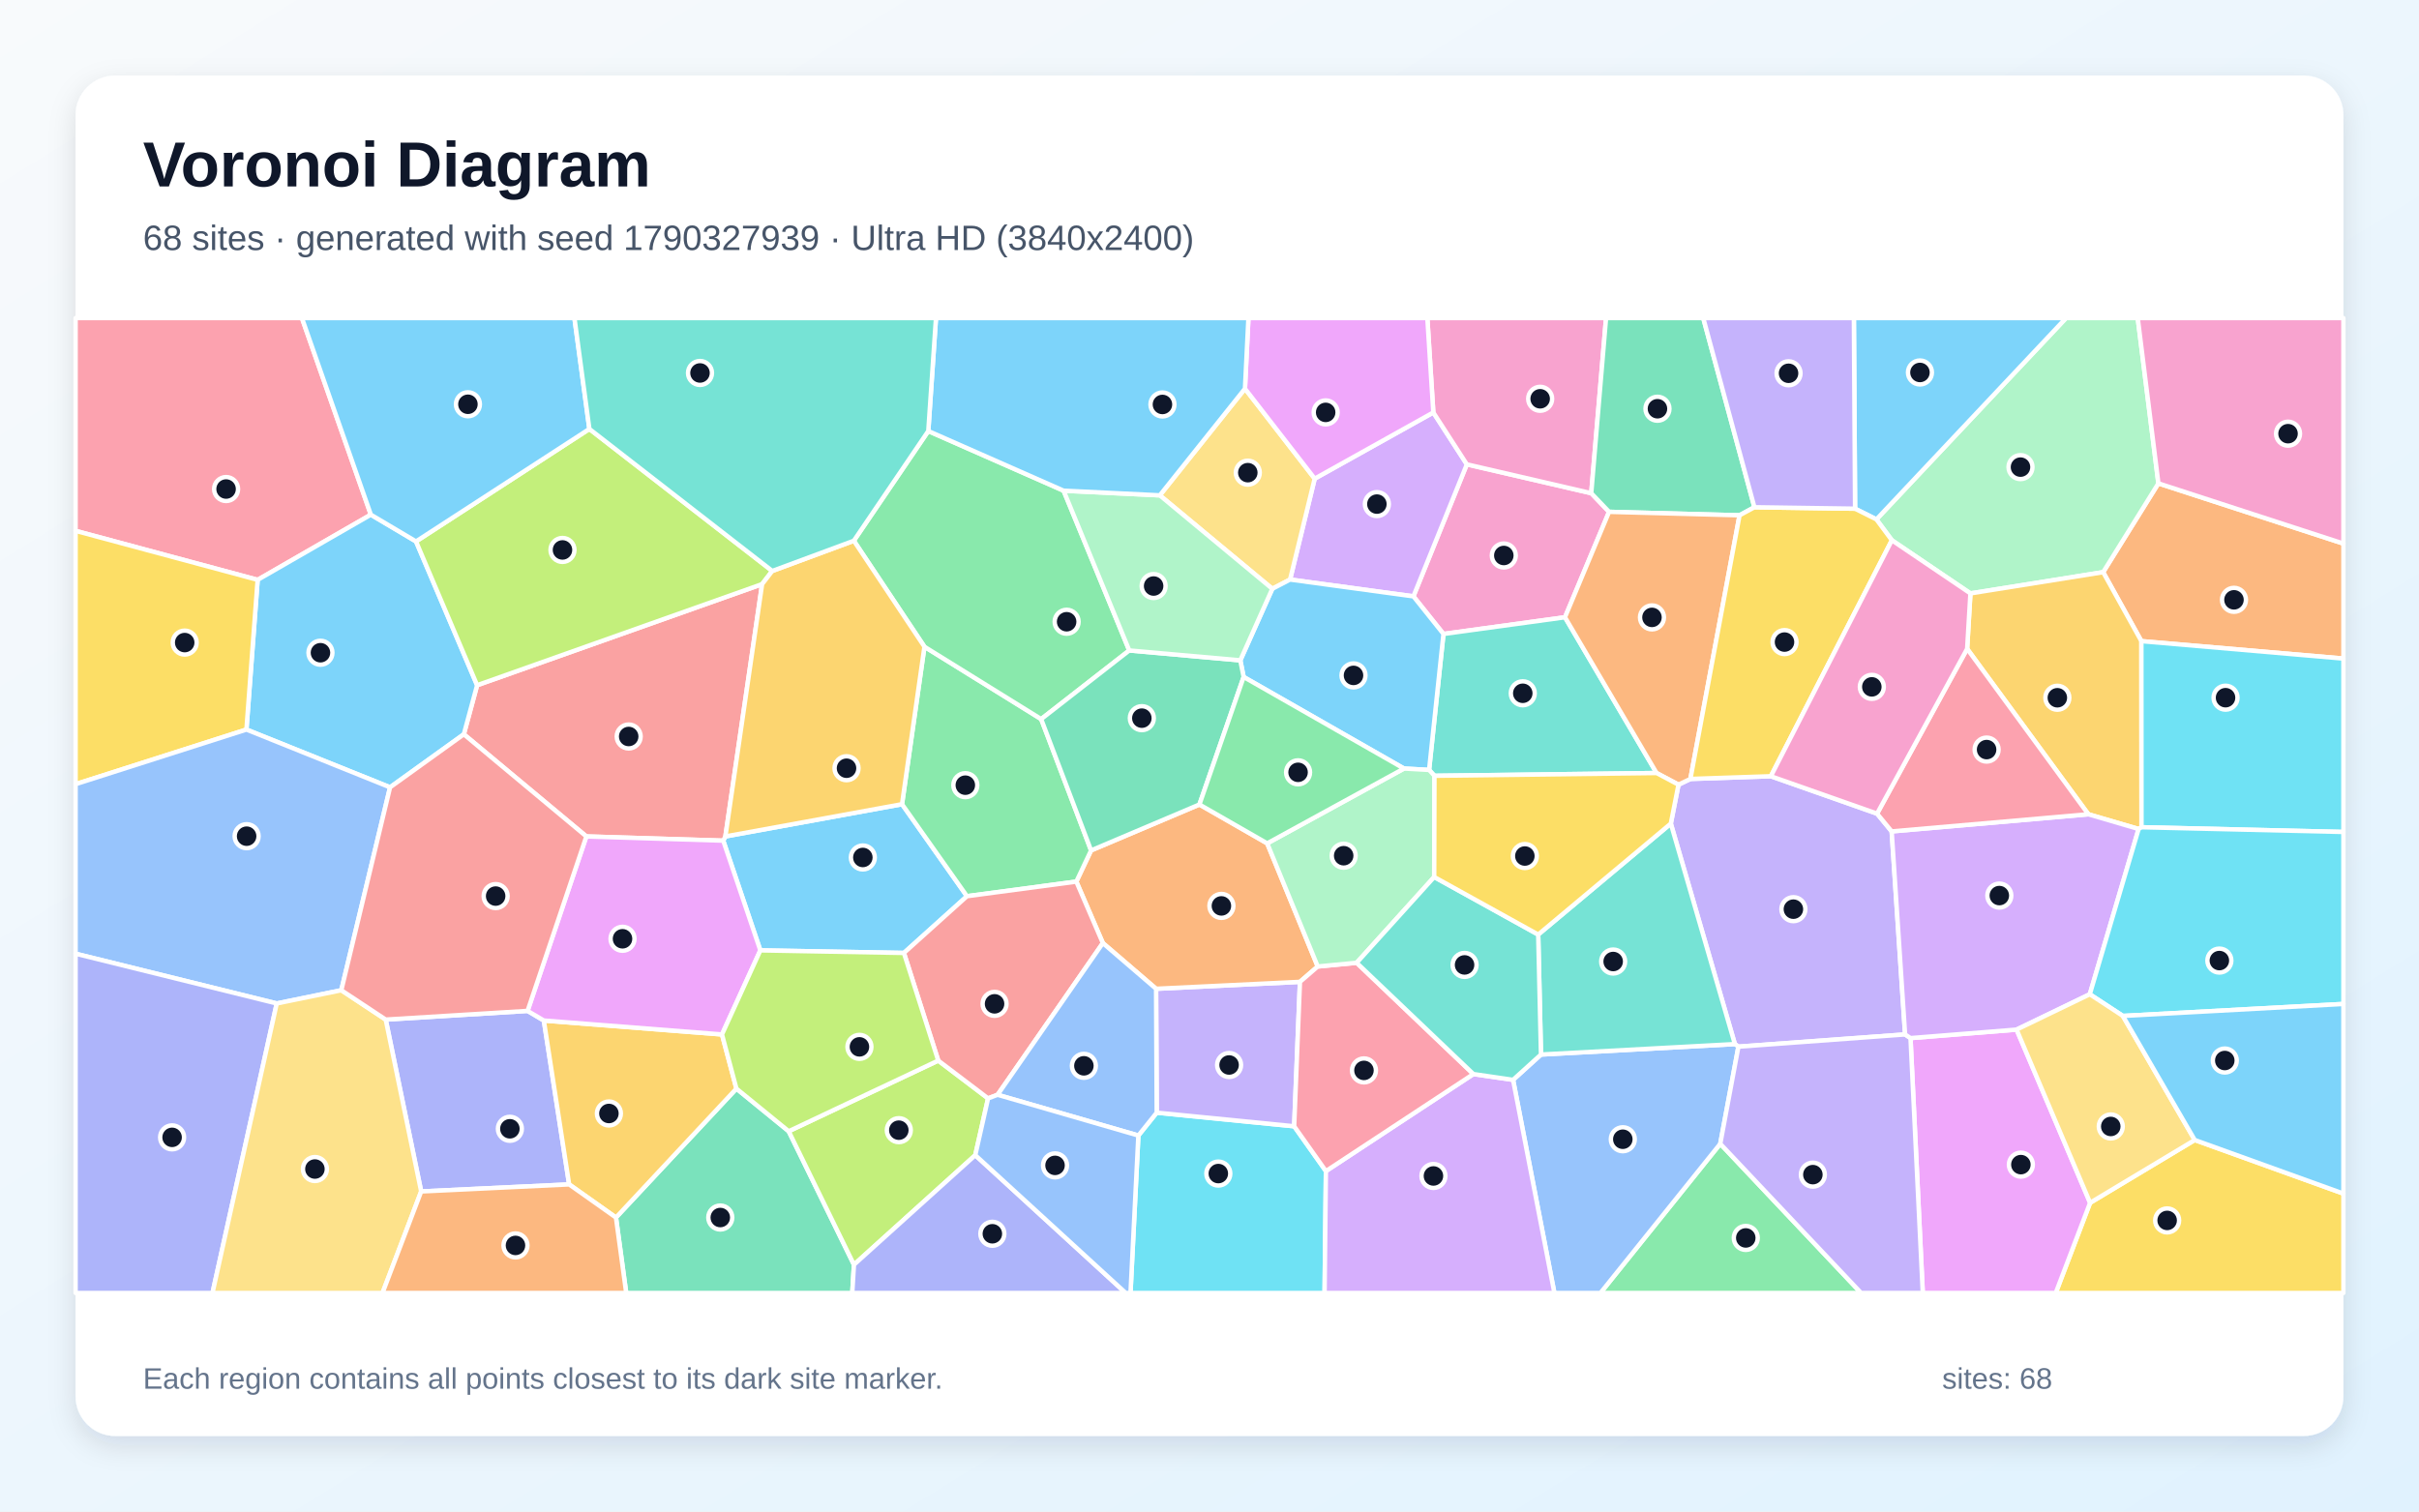
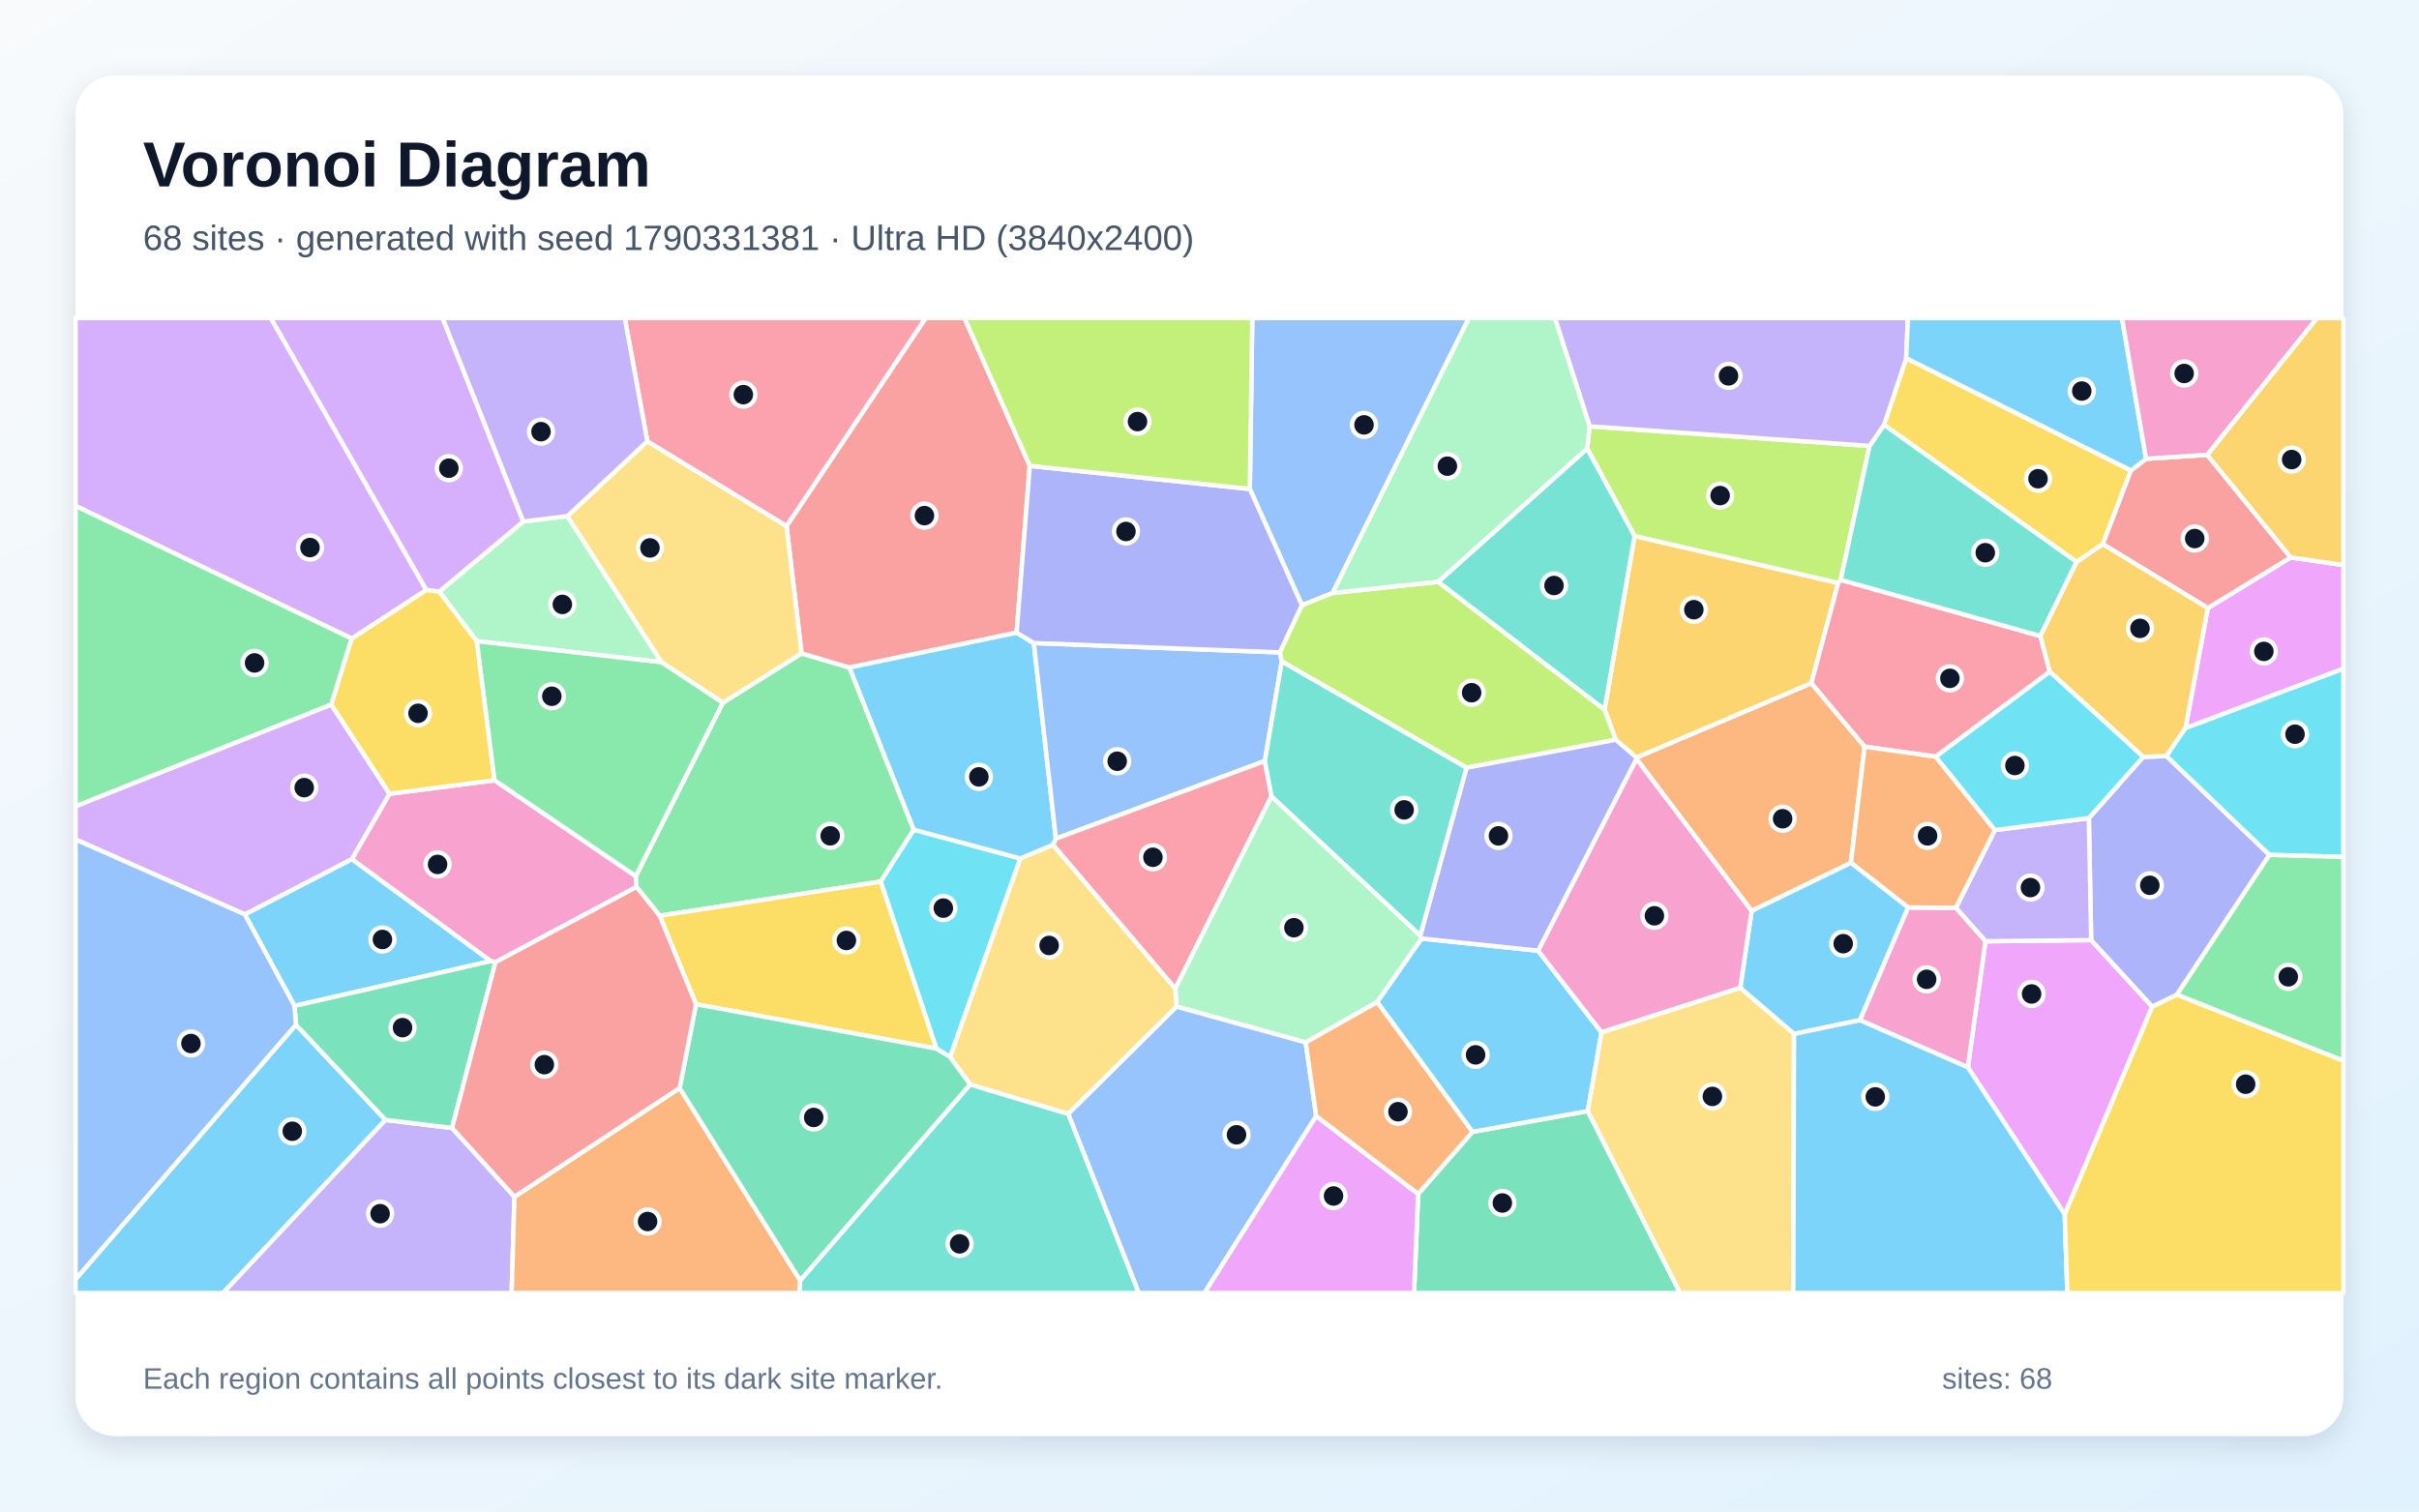
<svg xmlns="http://www.w3.org/2000/svg" width="3840" height="2400" viewBox="0 0 3840 2400" role="img" aria-labelledby="title description">
  <defs>
    <linearGradient id="background" x1="0" y1="0" x2="1" y2="1">
      <stop stop-color="#F8FAFC" />
      <stop offset="1" stop-color="#E0F2FE" />
    </linearGradient>
    <filter id="shadow" x="-5%" y="-5%" width="110%" height="110%">
      <feDropShadow dx="0" dy="15" stdDeviation="22" flood-color="#0F172A" flood-opacity=".12" />
    </filter>
  </defs>
  <rect width="3840" height="2400" fill="url(#background)" />
  <rect x="120" y="120" width="3600" height="2160" rx="63" fill="#FFFFFF" filter="url(#shadow)" />
  <g font-family="Arial, sans-serif">
    <text x="227" y="296" font-size="101" font-weight="700" fill="#0F172A">Voronoi Diagram</text>
-     <text x="227" y="397" font-size="56" fill="#475569">68 sites · generated with seed 1790327939 · Ultra HD (3840x2400)</text>
+     <text x="227" y="397" font-size="56" fill="#475569">68 sites · generated with seed 1790331381 · Ultra HD (3840x2400)</text>
  </g>
  <g stroke="#FFFFFF" stroke-width="7" stroke-linejoin="round">
-     <polygon points="1431.9,1276.9 1535.0,1423.0 1434.9,1513.1 1207.0,1509.0 1148.1,1334.8 1151.5,1328.1" fill="#38BDF8" fill-opacity="0.65" />
-     <polygon points="2664.5,1245.9 2683.4,1236.8 2811.1,1232.5 2979.7,1291.9 3002.9,1320.1 3024.2,1642.5 2759.6,1661.9 2754.0,1657.8 2652.3,1307.7" fill="#A78BFA" fill-opacity="0.65" />
-     <polygon points="2526.0,783.1 2554.3,812.7 2484.3,980.1 2291.4,1006.6 2243.7,946.9 2328.5,737.3" fill="#F472B6" fill-opacity="0.65" />
-     <polygon points="3399.3,1018.0 3338.6,908.5 3426.3,767.5 3720.0,863.1 3720.0,1045.7" fill="#FB923C" fill-opacity="0.65" />
-     <polygon points="3317.9,1909.8 3484.0,1810.1 3720.0,1895.2 3720.0,2053.0 3263.3,2053.0" fill="#FACC15" fill-opacity="0.65" />
-     <polygon points="2730.8,1816.1 2954.4,2053.0 2540.6,2053.0" fill="#4ADE80" fill-opacity="0.65" />
-     <polygon points="2277.1,1231.8 2268.6,1222.5 2291.4,1006.6 2484.3,980.1 2629.7,1227.4" fill="#2DD4BF" fill-opacity="0.65" />
-     <polygon points="2401.9,1714.6 2446.2,1674.4 2754.0,1657.8 2759.6,1661.9 2730.8,1816.1 2540.6,2053.0 2467.5,2053.0" fill="#60A5FA" fill-opacity="0.65" />
-     <polygon points="3032.8,1648.3 3201.2,1634.8 3317.9,1909.8 3263.3,2053.0 3052.3,2053.0" fill="#E879F9" fill-opacity="0.65" />
-     <polygon points="977.8,1933.2 1169.0,1728.5 1252.0,1796.2 1355.6,2008.1 1352.9,2053.0 994.1,2053.0" fill="#34D399" fill-opacity="0.65" />
-     <polygon points="930.8,1328.1 736.3,1165.9 757.4,1088.0 1209.8,927.5 1151.5,1328.1 1148.1,1334.8" fill="#F87171" fill-opacity="0.65" />
-     <polygon points="668.6,1891.8 612.3,1618.9 837.5,1605.1 863.3,1620.4 903.5,1880.6" fill="#818CF8" fill-opacity="0.65" />
-     <polygon points="903.5,1880.6 863.3,1620.4 1146.1,1642.5 1169.0,1728.5 977.8,1933.2" fill="#FBBF24" fill-opacity="0.65" />
-     <polygon points="1548.2,1834.2 1355.6,2008.1 1252.0,1796.2 1489.4,1684.0 1568.5,1744.0" fill="#A3E635" fill-opacity="0.65" />
-     <polygon points="2275.3,654.9 2328.5,737.3 2243.7,946.9 2047.9,920.2 2087.0,760.0" fill="#C084FC" fill-opacity="0.65" />
-     <polygon points="588.7,817.2 409.0,920.7 120.0,842.9 120.0,505.0 479.3,505.0" fill="#FB7185" fill-opacity="0.65" />
-     <polygon points="1807.1,1803.0 1836.2,1766.7 2054.4,1788.3 2104.8,1859.5 2102.7,2053.0 1794.6,2053.0" fill="#22D3EE" fill-opacity="0.65" />
-     <polygon points="3426.3,767.5 3338.6,908.5 3127.9,942.2 3003.2,857.8 2978.7,824.7 3279.7,505.0 3393.5,505.0" fill="#86EFAC" fill-opacity="0.65" />
-     <polygon points="1976.3,617.1 2087.0,760.0 2047.9,920.2 2019.7,934.9 1841.1,786.5" fill="#FCD34D" fill-opacity="0.65" />
-     <polygon points="2268.6,1222.5 2228.7,1220.3 1974.2,1074.9 1968.9,1048.5 2019.7,934.9 2047.9,920.2 2243.7,946.9 2291.4,1006.6" fill="#38BDF8" fill-opacity="0.65" />
-     <polygon points="619.2,1250.1 391.2,1158.4 409.0,920.7 588.7,817.2 660.4,859.7 757.4,1088.0 736.3,1165.9" fill="#38BDF8" fill-opacity="0.65" />
-     <polygon points="2054.4,1788.3 1836.2,1766.7 1835.2,1570.0 2063.6,1559.0" fill="#A78BFA" fill-opacity="0.65" />
-     <polygon points="2526.0,783.1 2328.5,737.3 2275.3,654.9 2265.8,505.0 2549.5,505.0" fill="#F472B6" fill-opacity="0.65" />
-     <polygon points="1904.0,1277.4 2011.6,1339.1 2091.8,1534.6 2063.6,1559.0 1835.2,1570.0 1750.7,1497.4 1708.6,1399.8 1732.0,1350.3" fill="#FB923C" fill-opacity="0.65" />
-     <polygon points="409.0,920.7 391.2,1158.4 120.0,1245.1 120.0,842.9" fill="#FACC15" fill-opacity="0.65" />
-     <polygon points="1467.5,1026.9 1652.8,1141.8 1732.0,1350.3 1708.6,1399.8 1535.0,1423.0 1431.9,1276.9" fill="#4ADE80" fill-opacity="0.65" />
-     <polygon points="2446.2,1674.4 2441.8,1483.9 2652.3,1307.7 2754.0,1657.8" fill="#2DD4BF" fill-opacity="0.65" />
-     <polygon points="541.8,1572.3 439.3,1593.3 120.0,1514.3 120.0,1245.1 391.2,1158.4 619.2,1250.1" fill="#60A5FA" fill-opacity="0.65" />
-     <polygon points="2275.3,654.9 2087.0,760.0 1976.3,617.1 1981.8,505.0 2265.8,505.0" fill="#E879F9" fill-opacity="0.65" />
-     <polygon points="2785.0,805.4 2761.4,818.2 2554.3,812.7 2526.0,783.1 2549.5,505.0 2703.8,505.0" fill="#34D399" fill-opacity="0.65" />
-     <polygon points="1708.6,1399.8 1750.7,1497.4 1583.6,1738.3 1568.5,1744.0 1489.4,1684.0 1434.9,1513.1 1535.0,1423.0" fill="#F87171" fill-opacity="0.65" />
-     <polygon points="120.0,1514.3 439.3,1593.3 337.3,2053.0 120.0,2053.0" fill="#818CF8" fill-opacity="0.65" />
-     <polygon points="3399.5,1313.5 3394.9,1316.3 3315.1,1292.9 3122.7,1030.2 3127.9,942.2 3338.6,908.5 3399.3,1018.0" fill="#FBBF24" fill-opacity="0.65" />
-     <polygon points="1225.9,906.6 1209.8,927.5 757.4,1088.0 660.4,859.7 935.6,681.1" fill="#A3E635" fill-opacity="0.65" />
-     <polygon points="2104.8,1859.5 2338.9,1705.4 2401.9,1714.6 2467.5,2053.0 2102.7,2053.0" fill="#C084FC" fill-opacity="0.65" />
-     <polygon points="2338.9,1705.4 2104.8,1859.5 2054.4,1788.3 2063.6,1559.0 2091.8,1534.6 2153.6,1528.7" fill="#FB7185" fill-opacity="0.65" />
-     <polygon points="3399.5,1313.5 3399.3,1018.0 3720.0,1045.7 3720.0,1321.0" fill="#22D3EE" fill-opacity="0.65" />
-     <polygon points="2276.7,1392.5 2153.6,1528.7 2091.8,1534.6 2011.6,1339.1 2228.7,1220.3 2268.6,1222.5 2277.1,1231.8" fill="#86EFAC" fill-opacity="0.65" />
-     <polygon points="439.3,1593.3 541.8,1572.3 612.3,1618.9 668.6,1891.8 607.2,2053.0 337.3,2053.0" fill="#FCD34D" fill-opacity="0.65" />
-     <polygon points="935.6,681.1 660.4,859.7 588.7,817.2 479.3,505.0 911.9,505.0" fill="#38BDF8" fill-opacity="0.65" />
-     <polygon points="2978.7,824.7 2944.8,807.7 2942.9,505.0 3279.7,505.0" fill="#38BDF8" fill-opacity="0.65" />
-     <polygon points="2730.8,1816.1 2759.6,1661.9 3024.2,1642.5 3032.8,1648.3 3052.3,2053.0 2954.4,2053.0" fill="#A78BFA" fill-opacity="0.65" />
-     <polygon points="3426.3,767.5 3393.5,505.0 3720.0,505.0 3720.0,863.1" fill="#F472B6" fill-opacity="0.65" />
-     <polygon points="2761.4,818.2 2683.4,1236.8 2664.5,1245.9 2629.7,1227.4 2484.3,980.1 2554.3,812.7" fill="#FB923C" fill-opacity="0.65" />
-     <polygon points="2761.4,818.2 2785.0,805.4 2944.8,807.7 2978.7,824.7 3003.2,857.8 2811.1,1232.5 2683.4,1236.8" fill="#FACC15" fill-opacity="0.65" />
-     <polygon points="1473.6,684.4 1688.4,779.1 1792.6,1032.8 1652.8,1141.8 1467.5,1026.9 1355.4,858.6" fill="#4ADE80" fill-opacity="0.65" />
-     <polygon points="2338.9,1705.4 2153.6,1528.7 2276.7,1392.5 2441.8,1483.9 2446.2,1674.4 2401.9,1714.6" fill="#2DD4BF" fill-opacity="0.65" />
-     <polygon points="1583.6,1738.3 1750.7,1497.4 1835.2,1570.0 1836.2,1766.7 1807.1,1803.0" fill="#60A5FA" fill-opacity="0.65" />
-     <polygon points="1146.1,1642.5 863.3,1620.4 837.5,1605.1 930.8,1328.1 1148.1,1334.8 1207.0,1509.0" fill="#E879F9" fill-opacity="0.65" />
-     <polygon points="1652.8,1141.8 1792.6,1032.8 1968.9,1048.5 1974.2,1074.9 1904.0,1277.4 1732.0,1350.3" fill="#34D399" fill-opacity="0.65" />
-     <polygon points="837.5,1605.1 612.3,1618.9 541.8,1572.3 619.2,1250.1 736.3,1165.9 930.8,1328.1" fill="#F87171" fill-opacity="0.65" />
-     <polygon points="1355.6,2008.1 1548.2,1834.2 1787.0,2053.0 1352.9,2053.0" fill="#818CF8" fill-opacity="0.65" />
-     <polygon points="1225.9,906.6 1355.4,858.6 1467.5,1026.9 1431.9,1276.9 1151.5,1328.1 1209.8,927.5" fill="#FBBF24" fill-opacity="0.65" />
-     <polygon points="1489.4,1684.0 1252.0,1796.2 1169.0,1728.5 1146.1,1642.5 1207.0,1509.0 1434.9,1513.1" fill="#A3E635" fill-opacity="0.65" />
-     <polygon points="3317.4,1578.7 3201.2,1634.8 3032.8,1648.3 3024.2,1642.5 3002.9,1320.1 3315.1,1292.9 3394.9,1316.3" fill="#C084FC" fill-opacity="0.65" />
-     <polygon points="3122.7,1030.2 3315.1,1292.9 3002.9,1320.1 2979.7,1291.9" fill="#FB7185" fill-opacity="0.65" />
-     <polygon points="3369.9,1613.1 3317.4,1578.7 3394.9,1316.3 3399.5,1313.5 3720.0,1321.0 3720.0,1594.1" fill="#22D3EE" fill-opacity="0.65" />
-     <polygon points="1792.6,1032.8 1688.4,779.1 1841.1,786.5 2019.7,934.9 1968.9,1048.5" fill="#86EFAC" fill-opacity="0.65" />
-     <polygon points="3201.2,1634.8 3317.4,1578.7 3369.9,1613.1 3484.0,1810.1 3317.9,1909.8" fill="#FCD34D" fill-opacity="0.65" />
-     <polygon points="3484.0,1810.1 3369.9,1613.1 3720.0,1594.1 3720.0,1895.2" fill="#38BDF8" fill-opacity="0.65" />
-     <polygon points="1976.3,617.1 1841.1,786.5 1688.4,779.1 1473.6,684.4 1485.8,505.0 1981.8,505.0" fill="#38BDF8" fill-opacity="0.65" />
-     <polygon points="2944.8,807.7 2785.0,805.4 2703.8,505.0 2942.9,505.0" fill="#A78BFA" fill-opacity="0.65" />
-     <polygon points="3003.2,857.8 3127.9,942.2 3122.7,1030.2 2979.7,1291.9 2811.1,1232.5" fill="#F472B6" fill-opacity="0.65" />
-     <polygon points="668.6,1891.8 903.5,1880.6 977.8,1933.2 994.1,2053.0 607.2,2053.0" fill="#FB923C" fill-opacity="0.65" />
-     <polygon points="2441.8,1483.9 2276.7,1392.5 2277.1,1231.8 2629.7,1227.4 2664.5,1245.9 2652.3,1307.7" fill="#FACC15" fill-opacity="0.65" />
-     <polygon points="2011.6,1339.1 1904.0,1277.4 1974.2,1074.9 2228.7,1220.3" fill="#4ADE80" fill-opacity="0.65" />
-     <polygon points="1473.6,684.4 1355.4,858.6 1225.9,906.6 935.6,681.1 911.9,505.0 1485.8,505.0" fill="#2DD4BF" fill-opacity="0.65" />
-     <polygon points="1548.2,1834.2 1568.5,1744.0 1583.6,1738.3 1807.1,1803.0 1794.6,2053.0 1787.0,2053.0" fill="#60A5FA" fill-opacity="0.65" />
+     <polygon points="120.0,2031.1 469.8,1627.0 612.0,1778.2 354.1,2053.0 120.0,2053.0" fill="#38BDF8" fill-opacity="0.65" />
+     <polygon points="612.0,1778.2 717.6,1791.0 816.7,1900.2 812.2,2053.0 354.1,2053.0" fill="#A78BFA" fill-opacity="0.65" />
+     <polygon points="786.5,1527.8 778.9,1526.1 558.4,1364.2 618.2,1260.4 785.1,1238.9 1009.3,1391.1 1010.5,1408.3" fill="#F472B6" fill-opacity="0.65" />
+     <polygon points="2938.2,1370.0 2780.6,1446.4 2597.7,1205.0 2597.6,1202.8 2875.4,1084.7 2960.0,1185.5" fill="#FB923C" fill-opacity="0.65" />
+     <polygon points="525.7,1118.9 558.1,1013.9 676.7,936.6 697.4,939.2 756.9,1018.0 785.1,1238.9 618.2,1260.4" fill="#FACC15" fill-opacity="0.65" />
+     <polygon points="1450.6,1317.4 1398.0,1399.8 1047.2,1454.1 1010.5,1408.3 1009.3,1391.1 1147.4,1115.8 1272.4,1037.5 1348.5,1059.9" fill="#4ADE80" fill-opacity="0.65" />
+     <polygon points="1270.2,2033.0 1540.0,1721.8 1695.9,1768.6 1807.9,2053.0 1268.8,2053.0" fill="#2DD4BF" fill-opacity="0.65" />
+     <polygon points="2115.4,941.6 2066.8,961.1 1984.0,776.4 1987.9,505.0 2331.8,505.0" fill="#60A5FA" fill-opacity="0.65" />
+     <polygon points="3277.6,1928.2 3123.8,1694.7 3151.8,1494.5 3319.6,1492.7 3416.6,1598.4" fill="#E879F9" fill-opacity="0.65" />
+     <polygon points="2251.3,1895.7 2337.4,1797.2 2520.5,1764.1 2667.1,2053.0 2244.7,2053.0" fill="#34D399" fill-opacity="0.65" />
+     <polygon points="1634.7,739.7 1613.8,1004.6 1348.5,1059.9 1272.4,1037.5 1248.6,835.2 1469.3,505.0 1531.1,505.0" fill="#F87171" fill-opacity="0.65" />
+     <polygon points="3455.7,1579.5 3416.6,1598.4 3319.6,1492.7 3315.9,1299.0 3402.2,1201.8 3439.1,1200.4 3602.6,1357.4" fill="#818CF8" fill-opacity="0.65" />
+     <polygon points="2594.8,851.1 2918.1,925.5 2875.4,1084.7 2597.6,1202.8 2564.9,1174.6 2547.1,1126.7" fill="#FBBF24" fill-opacity="0.65" />
+     <polygon points="2519.6,712.2 2523.4,676.9 2967.8,708.0 2922.0,920.7 2918.1,925.5 2594.8,851.1" fill="#A3E635" fill-opacity="0.65" />
+     <polygon points="676.7,936.6 558.1,1013.9 120.0,803.3 120.0,505.0 430.0,505.0" fill="#C084FC" fill-opacity="0.65" />
+     <polygon points="3239.0,1009.9 3253.9,1066.6 3072.9,1201.5 2960.0,1185.5 2875.4,1084.7 2918.1,925.5 2922.0,920.7" fill="#FB7185" fill-opacity="0.65" />
+     <polygon points="1619.8,1363.1 1508.3,1678.5 1486.4,1665.0 1398.0,1399.8 1450.6,1317.4" fill="#22D3EE" fill-opacity="0.65" />
+     <polygon points="830.7,828.1 900.7,819.5 1050.3,1051.6 756.9,1018.0 697.4,939.2" fill="#86EFAC" fill-opacity="0.65" />
+     <polygon points="1027.6,700.6 1248.6,835.2 1272.4,1037.5 1147.4,1115.8 1050.3,1051.6 900.7,819.5" fill="#FCD34D" fill-opacity="0.65" />
+     <polygon points="1641.1,1021.0 1676.2,1331.6 1671.6,1341.6 1619.8,1363.1 1450.6,1317.4 1348.5,1059.9 1613.8,1004.6" fill="#38BDF8" fill-opacity="0.65" />
+     <polygon points="388.5,1451.8 558.4,1364.2 778.9,1526.1 467.5,1597.2" fill="#38BDF8" fill-opacity="0.65" />
+     <polygon points="3166.8,1318.0 3315.9,1299.0 3319.6,1492.7 3151.8,1494.5 3104.8,1441.4" fill="#A78BFA" fill-opacity="0.65" />
+     <polygon points="2952.4,1619.8 3028.9,1440.9 3104.8,1441.4 3151.8,1494.5 3123.8,1694.7" fill="#F472B6" fill-opacity="0.65" />
+     <polygon points="3072.9,1201.5 3166.8,1318.0 3104.8,1441.4 3028.9,1440.9 2938.2,1370.0 2960.0,1185.5" fill="#FB923C" fill-opacity="0.65" />
+     <polygon points="3382.8,746.9 3338.1,864.0 3296.5,892.3 2990.8,674.6 3026.0,568.7" fill="#FACC15" fill-opacity="0.65" />
+     <polygon points="558.1,1013.9 525.7,1118.9 120.0,1280.3 120.0,803.3" fill="#4ADE80" fill-opacity="0.65" />
+     <polygon points="2990.8,674.6 3296.5,892.3 3239.0,1009.9 2922.0,920.7 2967.8,708.0" fill="#2DD4BF" fill-opacity="0.65" />
+     <polygon points="2034.7,1050.3 2007.9,1208.3 1676.2,1331.6 1641.1,1021.0 2031.9,1035.9" fill="#60A5FA" fill-opacity="0.65" />
+     <polygon points="3469.3,1156.2 3504.8,965.5 3636.4,885.0 3720.0,897.2 3720.0,1061.8" fill="#E879F9" fill-opacity="0.65" />
+     <polygon points="717.6,1791.0 612.0,1778.2 469.8,1627.0 467.5,1597.2 778.9,1526.1 786.5,1527.8" fill="#34D399" fill-opacity="0.65" />
+     <polygon points="3406.8,728.5 3503.8,722.2 3636.4,885.0 3504.8,965.5 3338.1,864.0 3382.8,746.9" fill="#F87171" fill-opacity="0.65" />
+     <polygon points="2031.9,1035.9 1641.1,1021.0 1613.8,1004.6 1634.7,739.7 1984.0,776.4 2066.8,961.1" fill="#818CF8" fill-opacity="0.65" />
+     <polygon points="3504.8,965.5 3469.3,1156.2 3439.1,1200.4 3402.2,1201.8 3253.9,1066.6 3239.0,1009.9 3296.5,892.3 3338.1,864.0" fill="#FBBF24" fill-opacity="0.65" />
+     <polygon points="2328.0,1219.0 2034.7,1050.3 2031.9,1035.9 2066.8,961.1 2115.4,941.6 2283.0,923.7 2547.1,1126.7 2564.9,1174.6" fill="#A3E635" fill-opacity="0.65" />
+     <polygon points="525.7,1118.9 618.2,1260.4 558.4,1364.2 388.5,1451.8 120.0,1333.0 120.0,1280.3" fill="#C084FC" fill-opacity="0.65" />
+     <polygon points="2018.4,1264.3 1865.7,1569.9 1671.6,1341.6 1676.2,1331.6 2007.9,1208.3" fill="#FB7185" fill-opacity="0.65" />
+     <polygon points="3602.6,1357.4 3439.1,1200.4 3469.3,1156.2 3720.0,1061.8 3720.0,1360.7" fill="#22D3EE" fill-opacity="0.65" />
+     <polygon points="2254.6,1485.3 2256.8,1490.2 2186.2,1591.1 2072.7,1655.2 1867.8,1598.4 1865.7,1569.9 2018.4,1264.3" fill="#86EFAC" fill-opacity="0.65" />
+     <polygon points="1865.7,1569.9 1867.8,1598.4 1695.9,1768.6 1540.0,1721.8 1508.3,1678.5 1619.8,1363.1 1671.6,1341.6" fill="#FCD34D" fill-opacity="0.65" />
+     <polygon points="2441.6,1509.5 2542.4,1639.2 2520.5,1764.1 2337.4,1797.2 2186.2,1591.1 2256.8,1490.2" fill="#38BDF8" fill-opacity="0.65" />
+     <polygon points="3028.9,1440.9 2952.4,1619.8 2847.9,1641.7 2762.5,1568.6 2780.6,1446.4 2938.2,1370.0" fill="#38BDF8" fill-opacity="0.65" />
+     <polygon points="3026.0,568.7 2990.8,674.6 2967.8,708.0 2523.4,676.9 2468.2,505.0 3028.7,505.0" fill="#A78BFA" fill-opacity="0.65" />
+     <polygon points="2762.5,1568.6 2542.4,1639.2 2441.6,1509.5 2597.7,1205.0 2780.6,1446.4" fill="#F472B6" fill-opacity="0.65" />
+     <polygon points="816.7,1900.2 1078.9,1727.6 1270.2,2033.0 1268.8,2053.0 812.2,2053.0" fill="#FB923C" fill-opacity="0.65" />
+     <polygon points="1486.4,1665.0 1104.9,1594.5 1047.2,1454.1 1398.0,1399.8" fill="#FACC15" fill-opacity="0.65" />
+     <polygon points="3455.7,1579.5 3602.6,1357.4 3720.0,1360.7 3720.0,1684.4" fill="#4ADE80" fill-opacity="0.65" />
+     <polygon points="2519.6,712.2 2594.8,851.1 2547.1,1126.7 2283.0,923.7" fill="#2DD4BF" fill-opacity="0.65" />
+     <polygon points="1695.9,1768.6 1867.8,1598.4 2072.7,1655.2 2089.4,1772.0 1912.0,2053.0 1807.9,2053.0" fill="#60A5FA" fill-opacity="0.65" />
+     <polygon points="2089.4,1772.0 2251.3,1895.7 2244.7,2053.0 1912.0,2053.0" fill="#E879F9" fill-opacity="0.65" />
+     <polygon points="1078.9,1727.6 1104.9,1594.5 1486.4,1665.0 1508.3,1678.5 1540.0,1721.8 1270.2,2033.0" fill="#34D399" fill-opacity="0.65" />
+     <polygon points="1104.9,1594.5 1078.9,1727.6 816.7,1900.2 717.6,1791.0 786.5,1527.8 1010.5,1408.3 1047.2,1454.1" fill="#F87171" fill-opacity="0.65" />
+     <polygon points="2441.6,1509.5 2256.8,1490.2 2254.6,1485.3 2328.0,1219.0 2564.9,1174.6 2597.6,1202.8 2597.7,1205.0" fill="#818CF8" fill-opacity="0.65" />
+     <polygon points="3636.4,885.0 3503.8,722.2 3677.9,505.0 3720.0,505.0 3720.0,897.2" fill="#FBBF24" fill-opacity="0.65" />
+     <polygon points="1984.0,776.4 1634.7,739.7 1531.1,505.0 1987.9,505.0" fill="#A3E635" fill-opacity="0.65" />
+     <polygon points="830.7,828.1 697.4,939.2 676.7,936.6 430.0,505.0 702.6,505.0" fill="#C084FC" fill-opacity="0.65" />
+     <polygon points="1248.6,835.2 1027.6,700.6 991.8,505.0 1469.3,505.0" fill="#FB7185" fill-opacity="0.65" />
+     <polygon points="3402.2,1201.8 3315.9,1299.0 3166.8,1318.0 3072.9,1201.5 3253.9,1066.6" fill="#22D3EE" fill-opacity="0.65" />
+     <polygon points="2523.4,676.9 2519.6,712.2 2283.0,923.7 2115.4,941.6 2331.8,505.0 2468.2,505.0" fill="#86EFAC" fill-opacity="0.65" />
+     <polygon points="2520.5,1764.1 2542.4,1639.2 2762.5,1568.6 2847.9,1641.7 2846.7,2053.0 2667.1,2053.0" fill="#FCD34D" fill-opacity="0.65" />
+     <polygon points="3406.8,728.5 3382.8,746.9 3026.0,568.7 3028.7,505.0 3368.5,505.0" fill="#38BDF8" fill-opacity="0.65" />
+     <polygon points="2847.9,1641.7 2952.4,1619.8 3123.8,1694.7 3277.6,1928.2 3281.8,2053.0 2846.7,2053.0" fill="#38BDF8" fill-opacity="0.65" />
+     <polygon points="1027.6,700.6 900.7,819.5 830.7,828.1 702.6,505.0 991.8,505.0" fill="#A78BFA" fill-opacity="0.65" />
+     <polygon points="3503.8,722.2 3406.8,728.5 3368.5,505.0 3677.9,505.0" fill="#F472B6" fill-opacity="0.65" />
+     <polygon points="2089.4,1772.0 2072.7,1655.2 2186.2,1591.1 2337.4,1797.2 2251.3,1895.7" fill="#FB923C" fill-opacity="0.65" />
+     <polygon points="3277.6,1928.2 3416.6,1598.4 3455.7,1579.5 3720.0,1684.4 3720.0,2053.0 3281.8,2053.0" fill="#FACC15" fill-opacity="0.65" />
+     <polygon points="1050.3,1051.6 1147.4,1115.8 1009.3,1391.1 785.1,1238.9 756.9,1018.0" fill="#4ADE80" fill-opacity="0.65" />
+     <polygon points="2254.6,1485.3 2018.4,1264.3 2007.9,1208.3 2034.7,1050.3 2328.0,1219.0" fill="#2DD4BF" fill-opacity="0.65" />
+     <polygon points="388.5,1451.8 467.5,1597.2 469.8,1627.0 120.0,2031.1 120.0,1333.0" fill="#60A5FA" fill-opacity="0.65" />
  </g>
  <g>
-     <circle cx="1369.7" cy="1361.5" r="19" fill="#0F172A" stroke="#FFFFFF" stroke-width="7" />
-     <circle cx="2846.9" cy="1443.6" r="19" fill="#0F172A" stroke="#FFFFFF" stroke-width="7" />
-     <circle cx="2387.2" cy="882.0" r="19" fill="#0F172A" stroke="#FFFFFF" stroke-width="7" />
-     <circle cx="3546.3" cy="952.4" r="19" fill="#0F172A" stroke="#FFFFFF" stroke-width="7" />
-     <circle cx="3440.2" cy="1937.8" r="19" fill="#0F172A" stroke="#FFFFFF" stroke-width="7" />
-     <circle cx="2771.3" cy="1965.6" r="19" fill="#0F172A" stroke="#FFFFFF" stroke-width="7" />
-     <circle cx="2417.3" cy="1100.8" r="19" fill="#0F172A" stroke="#FFFFFF" stroke-width="7" />
-     <circle cx="2576.1" cy="1808.9" r="19" fill="#0F172A" stroke="#FFFFFF" stroke-width="7" />
-     <circle cx="3208.0" cy="1849.2" r="19" fill="#0F172A" stroke="#FFFFFF" stroke-width="7" />
-     <circle cx="1143.4" cy="1933.2" r="19" fill="#0F172A" stroke="#FFFFFF" stroke-width="7" />
-     <circle cx="998.0" cy="1169.4" r="19" fill="#0F172A" stroke="#FFFFFF" stroke-width="7" />
-     <circle cx="809.4" cy="1792.3" r="19" fill="#0F172A" stroke="#FFFFFF" stroke-width="7" />
-     <circle cx="966.6" cy="1768.0" r="19" fill="#0F172A" stroke="#FFFFFF" stroke-width="7" />
-     <circle cx="1426.8" cy="1794.5" r="19" fill="#0F172A" stroke="#FFFFFF" stroke-width="7" />
-     <circle cx="2185.7" cy="800.4" r="19" fill="#0F172A" stroke="#FFFFFF" stroke-width="7" />
-     <circle cx="358.9" cy="776.5" r="19" fill="#0F172A" stroke="#FFFFFF" stroke-width="7" />
-     <circle cx="1934.0" cy="1863.4" r="19" fill="#0F172A" stroke="#FFFFFF" stroke-width="7" />
-     <circle cx="3207.4" cy="741.7" r="19" fill="#0F172A" stroke="#FFFFFF" stroke-width="7" />
-     <circle cx="1980.8" cy="750.5" r="19" fill="#0F172A" stroke="#FFFFFF" stroke-width="7" />
-     <circle cx="2148.6" cy="1072.4" r="19" fill="#0F172A" stroke="#FFFFFF" stroke-width="7" />
-     <circle cx="508.7" cy="1036.4" r="19" fill="#0F172A" stroke="#FFFFFF" stroke-width="7" />
-     <circle cx="1951.1" cy="1691.0" r="19" fill="#0F172A" stroke="#FFFFFF" stroke-width="7" />
-     <circle cx="2444.9" cy="633.2" r="19" fill="#0F172A" stroke="#FFFFFF" stroke-width="7" />
-     <circle cx="1938.9" cy="1438.4" r="19" fill="#0F172A" stroke="#FFFFFF" stroke-width="7" />
-     <circle cx="293.2" cy="1020.3" r="19" fill="#0F172A" stroke="#FFFFFF" stroke-width="7" />
-     <circle cx="1532.4" cy="1246.7" r="19" fill="#0F172A" stroke="#FFFFFF" stroke-width="7" />
-     <circle cx="2560.8" cy="1526.7" r="19" fill="#0F172A" stroke="#FFFFFF" stroke-width="7" />
-     <circle cx="391.5" cy="1327.7" r="19" fill="#0F172A" stroke="#FFFFFF" stroke-width="7" />
-     <circle cx="2104.4" cy="654.8" r="19" fill="#0F172A" stroke="#FFFFFF" stroke-width="7" />
-     <circle cx="2631.1" cy="649.0" r="19" fill="#0F172A" stroke="#FFFFFF" stroke-width="7" />
-     <circle cx="1578.8" cy="1593.9" r="19" fill="#0F172A" stroke="#FFFFFF" stroke-width="7" />
-     <circle cx="273.2" cy="1805.9" r="19" fill="#0F172A" stroke="#FFFFFF" stroke-width="7" />
-     <circle cx="3265.9" cy="1107.9" r="19" fill="#0F172A" stroke="#FFFFFF" stroke-width="7" />
-     <circle cx="892.9" cy="873.2" r="19" fill="#0F172A" stroke="#FFFFFF" stroke-width="7" />
-     <circle cx="2275.5" cy="1867.2" r="19" fill="#0F172A" stroke="#FFFFFF" stroke-width="7" />
-     <circle cx="2165.2" cy="1699.6" r="19" fill="#0F172A" stroke="#FFFFFF" stroke-width="7" />
-     <circle cx="3532.9" cy="1107.8" r="19" fill="#0F172A" stroke="#FFFFFF" stroke-width="7" />
-     <circle cx="2133.0" cy="1358.7" r="19" fill="#0F172A" stroke="#FFFFFF" stroke-width="7" />
-     <circle cx="499.9" cy="1856.2" r="19" fill="#0F172A" stroke="#FFFFFF" stroke-width="7" />
-     <circle cx="742.8" cy="641.9" r="19" fill="#0F172A" stroke="#FFFFFF" stroke-width="7" />
-     <circle cx="3047.8" cy="591.4" r="19" fill="#0F172A" stroke="#FFFFFF" stroke-width="7" />
-     <circle cx="2877.8" cy="1865.1" r="19" fill="#0F172A" stroke="#FFFFFF" stroke-width="7" />
-     <circle cx="3632.1" cy="688.6" r="19" fill="#0F172A" stroke="#FFFFFF" stroke-width="7" />
-     <circle cx="2622.4" cy="980.3" r="19" fill="#0F172A" stroke="#FFFFFF" stroke-width="7" />
-     <circle cx="2832.8" cy="1019.5" r="19" fill="#0F172A" stroke="#FFFFFF" stroke-width="7" />
-     <circle cx="1693.2" cy="987.2" r="19" fill="#0F172A" stroke="#FFFFFF" stroke-width="7" />
-     <circle cx="2324.9" cy="1532.1" r="19" fill="#0F172A" stroke="#FFFFFF" stroke-width="7" />
-     <circle cx="1720.6" cy="1692.3" r="19" fill="#0F172A" stroke="#FFFFFF" stroke-width="7" />
-     <circle cx="988.2" cy="1490.6" r="19" fill="#0F172A" stroke="#FFFFFF" stroke-width="7" />
-     <circle cx="1812.6" cy="1140.3" r="19" fill="#0F172A" stroke="#FFFFFF" stroke-width="7" />
-     <circle cx="786.8" cy="1422.8" r="19" fill="#0F172A" stroke="#FFFFFF" stroke-width="7" />
-     <circle cx="1575.3" cy="1959.0" r="19" fill="#0F172A" stroke="#FFFFFF" stroke-width="7" />
-     <circle cx="1343.8" cy="1219.8" r="19" fill="#0F172A" stroke="#FFFFFF" stroke-width="7" />
-     <circle cx="1364.3" cy="1662.2" r="19" fill="#0F172A" stroke="#FFFFFF" stroke-width="7" />
-     <circle cx="3173.8" cy="1422.0" r="19" fill="#0F172A" stroke="#FFFFFF" stroke-width="7" />
-     <circle cx="3153.6" cy="1190.2" r="19" fill="#0F172A" stroke="#FFFFFF" stroke-width="7" />
-     <circle cx="3523.1" cy="1525.2" r="19" fill="#0F172A" stroke="#FFFFFF" stroke-width="7" />
-     <circle cx="1831.3" cy="930.5" r="19" fill="#0F172A" stroke="#FFFFFF" stroke-width="7" />
-     <circle cx="3350.7" cy="1788.6" r="19" fill="#0F172A" stroke="#FFFFFF" stroke-width="7" />
-     <circle cx="3531.7" cy="1683.9" r="19" fill="#0F172A" stroke="#FFFFFF" stroke-width="7" />
-     <circle cx="1845.3" cy="642.2" r="19" fill="#0F172A" stroke="#FFFFFF" stroke-width="7" />
-     <circle cx="2839.2" cy="592.7" r="19" fill="#0F172A" stroke="#FFFFFF" stroke-width="7" />
-     <circle cx="2971.4" cy="1090.6" r="19" fill="#0F172A" stroke="#FFFFFF" stroke-width="7" />
-     <circle cx="818.3" cy="1977.5" r="19" fill="#0F172A" stroke="#FFFFFF" stroke-width="7" />
-     <circle cx="2420.6" cy="1359.2" r="19" fill="#0F172A" stroke="#FFFFFF" stroke-width="7" />
-     <circle cx="2060.6" cy="1226.3" r="19" fill="#0F172A" stroke="#FFFFFF" stroke-width="7" />
-     <circle cx="1111.2" cy="592.2" r="19" fill="#0F172A" stroke="#FFFFFF" stroke-width="7" />
-     <circle cx="1674.8" cy="1850.4" r="19" fill="#0F172A" stroke="#FFFFFF" stroke-width="7" />
+     <circle cx="464.0" cy="1796.2" r="19" fill="#0F172A" stroke="#FFFFFF" stroke-width="7" />
+     <circle cx="603.4" cy="1927.1" r="19" fill="#0F172A" stroke="#FFFFFF" stroke-width="7" />
+     <circle cx="694.6" cy="1372.5" r="19" fill="#0F172A" stroke="#FFFFFF" stroke-width="7" />
+     <circle cx="2829.8" cy="1300.0" r="19" fill="#0F172A" stroke="#FFFFFF" stroke-width="7" />
+     <circle cx="663.6" cy="1132.6" r="19" fill="#0F172A" stroke="#FFFFFF" stroke-width="7" />
+     <circle cx="1317.9" cy="1327.1" r="19" fill="#0F172A" stroke="#FFFFFF" stroke-width="7" />
+     <circle cx="1523.3" cy="1975.0" r="19" fill="#0F172A" stroke="#FFFFFF" stroke-width="7" />
+     <circle cx="2165.3" cy="674.6" r="19" fill="#0F172A" stroke="#FFFFFF" stroke-width="7" />
+     <circle cx="3225.0" cy="1578.2" r="19" fill="#0F172A" stroke="#FFFFFF" stroke-width="7" />
+     <circle cx="2384.9" cy="1910.1" r="19" fill="#0F172A" stroke="#FFFFFF" stroke-width="7" />
+     <circle cx="1467.5" cy="818.7" r="19" fill="#0F172A" stroke="#FFFFFF" stroke-width="7" />
+     <circle cx="3412.7" cy="1405.7" r="19" fill="#0F172A" stroke="#FFFFFF" stroke-width="7" />
+     <circle cx="2688.9" cy="968.1" r="19" fill="#0F172A" stroke="#FFFFFF" stroke-width="7" />
+     <circle cx="2730.6" cy="786.9" r="19" fill="#0F172A" stroke="#FFFFFF" stroke-width="7" />
+     <circle cx="492.1" cy="869.4" r="19" fill="#0F172A" stroke="#FFFFFF" stroke-width="7" />
+     <circle cx="3095.3" cy="1077.1" r="19" fill="#0F172A" stroke="#FFFFFF" stroke-width="7" />
+     <circle cx="1497.5" cy="1441.9" r="19" fill="#0F172A" stroke="#FFFFFF" stroke-width="7" />
+     <circle cx="892.7" cy="959.7" r="19" fill="#0F172A" stroke="#FFFFFF" stroke-width="7" />
+     <circle cx="1031.8" cy="870.0" r="19" fill="#0F172A" stroke="#FFFFFF" stroke-width="7" />
+     <circle cx="1553.9" cy="1233.5" r="19" fill="#0F172A" stroke="#FFFFFF" stroke-width="7" />
+     <circle cx="607.1" cy="1491.7" r="19" fill="#0F172A" stroke="#FFFFFF" stroke-width="7" />
+     <circle cx="3223.2" cy="1409.3" r="19" fill="#0F172A" stroke="#FFFFFF" stroke-width="7" />
+     <circle cx="3058.4" cy="1555.0" r="19" fill="#0F172A" stroke="#FFFFFF" stroke-width="7" />
+     <circle cx="3059.9" cy="1327.2" r="19" fill="#0F172A" stroke="#FFFFFF" stroke-width="7" />
+     <circle cx="3235.2" cy="760.1" r="19" fill="#0F172A" stroke="#FFFFFF" stroke-width="7" />
+     <circle cx="404.1" cy="1052.6" r="19" fill="#0F172A" stroke="#FFFFFF" stroke-width="7" />
+     <circle cx="3151.5" cy="877.6" r="19" fill="#0F172A" stroke="#FFFFFF" stroke-width="7" />
+     <circle cx="1773.5" cy="1208.7" r="19" fill="#0F172A" stroke="#FFFFFF" stroke-width="7" />
+     <circle cx="3593.7" cy="1034.3" r="19" fill="#0F172A" stroke="#FFFFFF" stroke-width="7" />
+     <circle cx="639.0" cy="1631.7" r="19" fill="#0F172A" stroke="#FFFFFF" stroke-width="7" />
+     <circle cx="3484.0" cy="855.1" r="19" fill="#0F172A" stroke="#FFFFFF" stroke-width="7" />
+     <circle cx="1787.4" cy="843.9" r="19" fill="#0F172A" stroke="#FFFFFF" stroke-width="7" />
+     <circle cx="3397.1" cy="997.7" r="19" fill="#0F172A" stroke="#FFFFFF" stroke-width="7" />
+     <circle cx="2336.1" cy="1099.9" r="19" fill="#0F172A" stroke="#FFFFFF" stroke-width="7" />
+     <circle cx="482.9" cy="1250.6" r="19" fill="#0F172A" stroke="#FFFFFF" stroke-width="7" />
+     <circle cx="1830.2" cy="1361.2" r="19" fill="#0F172A" stroke="#FFFFFF" stroke-width="7" />
+     <circle cx="3643.2" cy="1165.8" r="19" fill="#0F172A" stroke="#FFFFFF" stroke-width="7" />
+     <circle cx="2054.0" cy="1473.0" r="19" fill="#0F172A" stroke="#FFFFFF" stroke-width="7" />
+     <circle cx="1665.4" cy="1501.2" r="19" fill="#0F172A" stroke="#FFFFFF" stroke-width="7" />
+     <circle cx="2342.4" cy="1674.9" r="19" fill="#0F172A" stroke="#FFFFFF" stroke-width="7" />
+     <circle cx="2926.0" cy="1498.4" r="19" fill="#0F172A" stroke="#FFFFFF" stroke-width="7" />
+     <circle cx="2743.9" cy="596.8" r="19" fill="#0F172A" stroke="#FFFFFF" stroke-width="7" />
+     <circle cx="2626.3" cy="1454.1" r="19" fill="#0F172A" stroke="#FFFFFF" stroke-width="7" />
+     <circle cx="1028.0" cy="1939.5" r="19" fill="#0F172A" stroke="#FFFFFF" stroke-width="7" />
+     <circle cx="1343.6" cy="1493.3" r="19" fill="#0F172A" stroke="#FFFFFF" stroke-width="7" />
+     <circle cx="3632.5" cy="1551.0" r="19" fill="#0F172A" stroke="#FFFFFF" stroke-width="7" />
+     <circle cx="2466.9" cy="929.7" r="19" fill="#0F172A" stroke="#FFFFFF" stroke-width="7" />
+     <circle cx="1962.9" cy="1801.8" r="19" fill="#0F172A" stroke="#FFFFFF" stroke-width="7" />
+     <circle cx="2116.9" cy="1899.0" r="19" fill="#0F172A" stroke="#FFFFFF" stroke-width="7" />
+     <circle cx="1291.7" cy="1774.3" r="19" fill="#0F172A" stroke="#FFFFFF" stroke-width="7" />
+     <circle cx="864.1" cy="1690.5" r="19" fill="#0F172A" stroke="#FFFFFF" stroke-width="7" />
+     <circle cx="2378.7" cy="1327.2" r="19" fill="#0F172A" stroke="#FFFFFF" stroke-width="7" />
+     <circle cx="3637.9" cy="729.7" r="19" fill="#0F172A" stroke="#FFFFFF" stroke-width="7" />
+     <circle cx="1805.7" cy="669.4" r="19" fill="#0F172A" stroke="#FFFFFF" stroke-width="7" />
+     <circle cx="712.5" cy="743.4" r="19" fill="#0F172A" stroke="#FFFFFF" stroke-width="7" />
+     <circle cx="1180.0" cy="626.6" r="19" fill="#0F172A" stroke="#FFFFFF" stroke-width="7" />
+     <circle cx="3198.5" cy="1215.5" r="19" fill="#0F172A" stroke="#FFFFFF" stroke-width="7" />
+     <circle cx="2297.6" cy="740.2" r="19" fill="#0F172A" stroke="#FFFFFF" stroke-width="7" />
+     <circle cx="2718.3" cy="1740.9" r="19" fill="#0F172A" stroke="#FFFFFF" stroke-width="7" />
+     <circle cx="3304.7" cy="620.9" r="19" fill="#0F172A" stroke="#FFFFFF" stroke-width="7" />
+     <circle cx="2976.9" cy="1741.6" r="19" fill="#0F172A" stroke="#FFFFFF" stroke-width="7" />
+     <circle cx="858.8" cy="685.4" r="19" fill="#0F172A" stroke="#FFFFFF" stroke-width="7" />
+     <circle cx="3467.2" cy="593.0" r="19" fill="#0F172A" stroke="#FFFFFF" stroke-width="7" />
+     <circle cx="2219.2" cy="1765.2" r="19" fill="#0F172A" stroke="#FFFFFF" stroke-width="7" />
+     <circle cx="3564.8" cy="1721.5" r="19" fill="#0F172A" stroke="#FFFFFF" stroke-width="7" />
+     <circle cx="876.0" cy="1105.5" r="19" fill="#0F172A" stroke="#FFFFFF" stroke-width="7" />
+     <circle cx="2229.0" cy="1285.9" r="19" fill="#0F172A" stroke="#FFFFFF" stroke-width="7" />
+     <circle cx="303.1" cy="1656.9" r="19" fill="#0F172A" stroke="#FFFFFF" stroke-width="7" />
  </g>
  <g font-family="Arial, sans-serif" font-size="47" fill="#64748B">
    <text x="227" y="2205">Each region contains all points closest to its dark site marker.</text>
    <text x="3083" y="2205">sites: 68</text>
  </g>
</svg>
